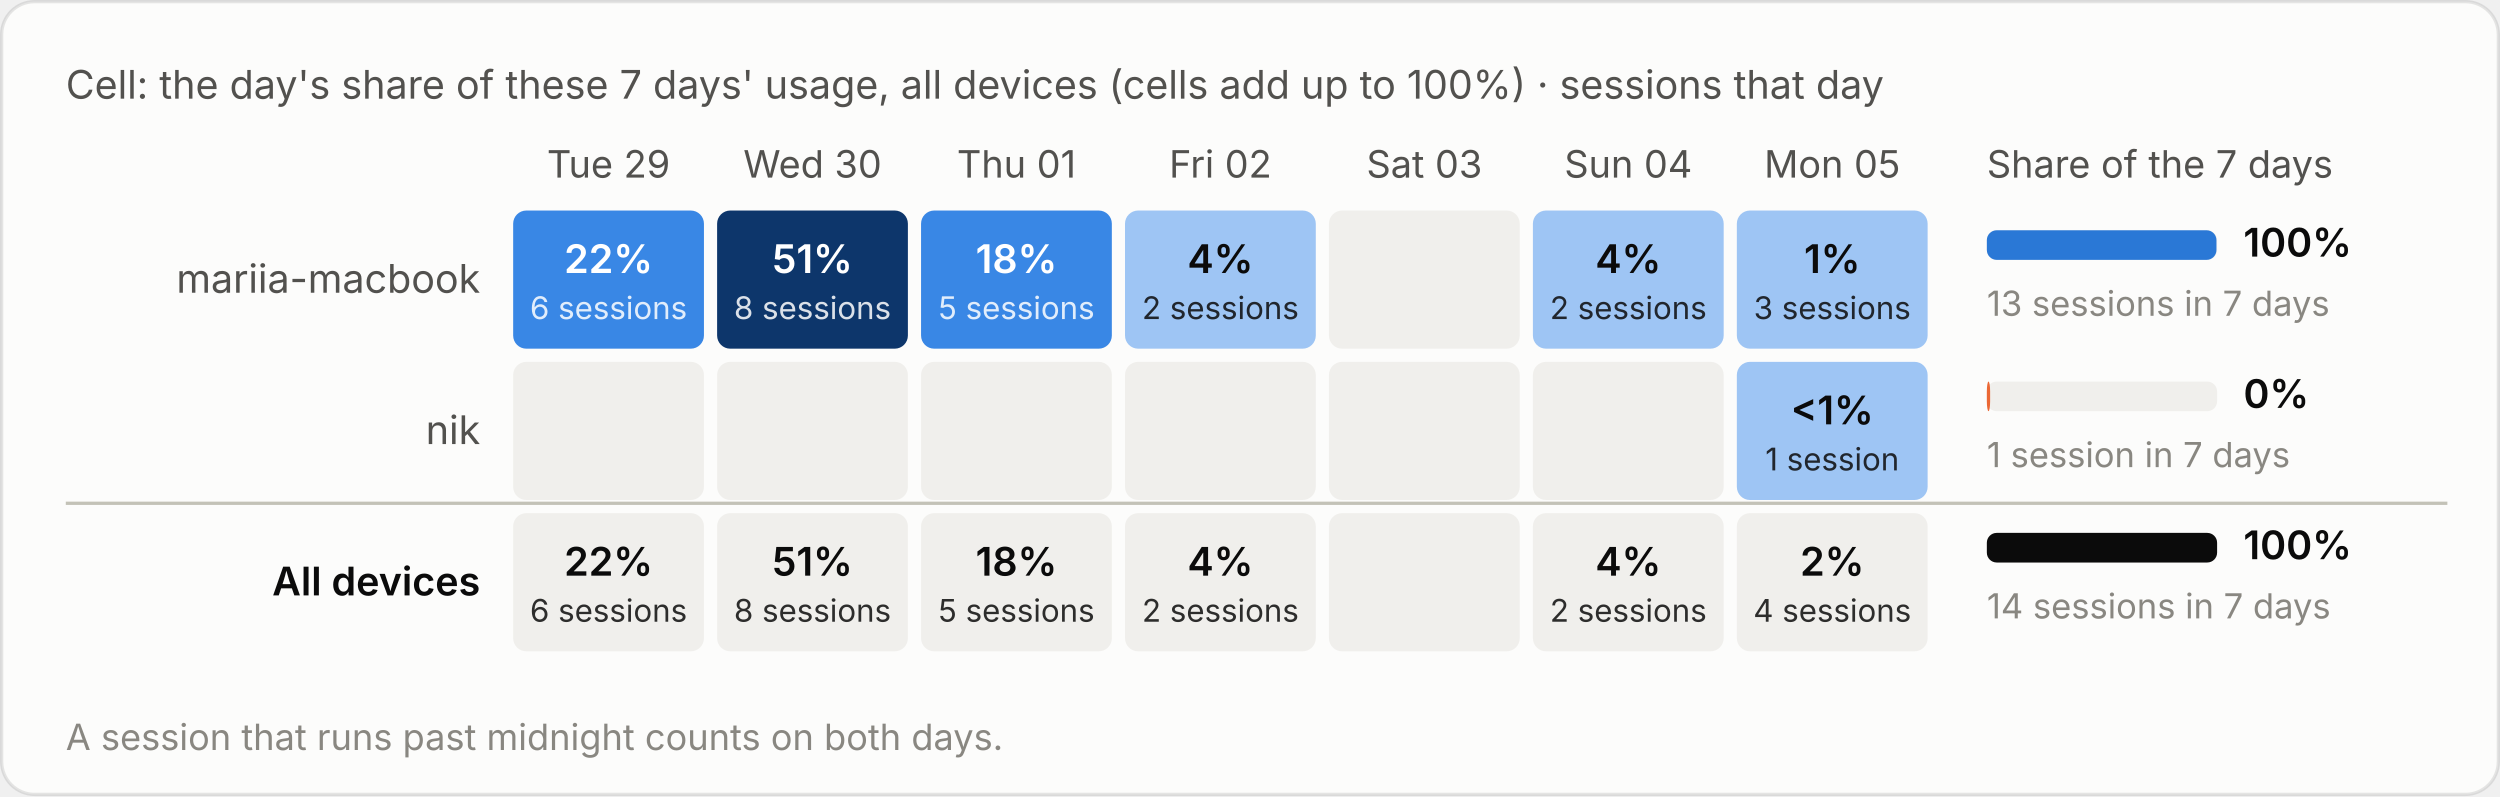
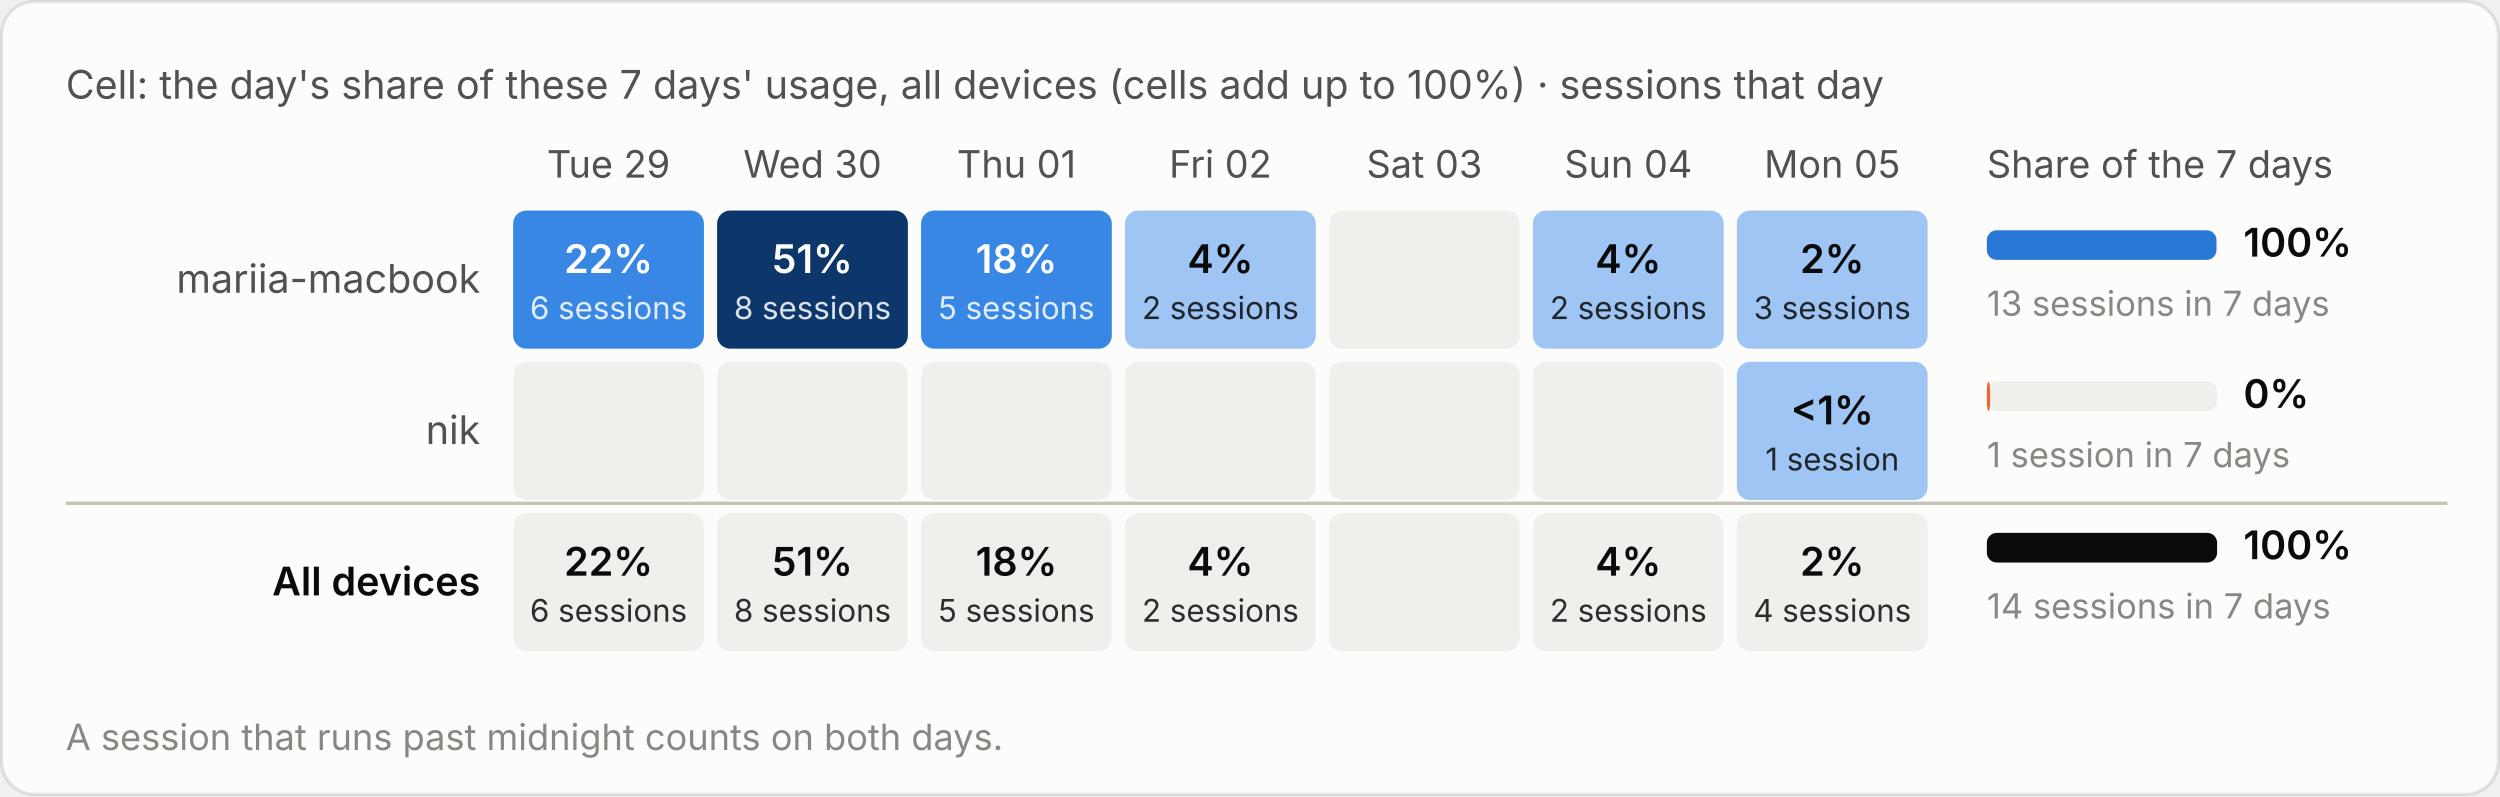
<svg xmlns="http://www.w3.org/2000/svg" viewBox="0 0 760 242" width="760" height="242" role="img" aria-label="Cell: the day's share of these 7 days' usage, all devices (cells add up to 100%) · sessions that day">
  <style>text{font-family:system-ui,-apple-system,"Segoe UI",sans-serif;font-variant-numeric:tabular-nums}.bg{fill:#fcfcfb;stroke:rgba(11,11,11,.10)}.tp{fill:#0b0b0b}.ts{fill:#52514e}.tm{fill:#898781}.grid{stroke:#e1e0d9;stroke-width:1}.base{stroke:#c3c2b7;stroke-width:1}.so{fill:#b5b3ad}.lo{stroke:#b5b3ad}.qe{fill:#f0efec}.ring{stroke:#fcfcfb}.area{fill-opacity:.1}.s0{fill:#2a78d6}.l0{stroke:#2a78d6}.s1{fill:#eb6834}.l1{stroke:#eb6834}.s2{fill:#1baf7a}.l2{stroke:#1baf7a}.s3{fill:#eda100}.l3{stroke:#eda100}.s4{fill:#e87ba4}.l4{stroke:#e87ba4}.s5{fill:#008300}.l5{stroke:#008300}.s6{fill:#4a3aa7}.l6{stroke:#4a3aa7}.s7{fill:#e34948}.l7{stroke:#e34948}.q0{fill:#cde2fb}.q1{fill:#9ec5f4}.q2{fill:#6da7ec}.q3{fill:#3987e5}.q4{fill:#256abf}.q5{fill:#184f95}.q6{fill:#0d366b}.r0{fill:#f8d4d4}.r1{fill:#ec8f8f}.r2{fill:#c42f2f}.a0{fill:#fbe3e3}.a1{fill:#f5b8b8}.a2{fill:#ec8f8f}.a3{fill:#d65252}.a4{fill:#a82525}.tq0{fill:#0b0b0b}.tq1{fill:#0b0b0b}.tq2{fill:#0b0b0b}.tq3{fill:#ffffff}.tq4{fill:#ffffff}.tq5{fill:#ffffff}.tq6{fill:#ffffff}.tr0{fill:#0b0b0b}.tr1{fill:#0b0b0b}.tr2{fill:#ffffff}.ta0{fill:#0b0b0b}.ta1{fill:#0b0b0b}.ta2{fill:#0b0b0b}.ta3{fill:#ffffff}.ta4{fill:#ffffff}.tw{fill:#ffffff}@media (prefers-color-scheme:dark){.bg{fill:#1a1a19;stroke:rgba(255,255,255,.10)}.tp{fill:#fff}.ts{fill:#c3c2b7}.tm{fill:#898781}.grid{stroke:#2c2c2a}.base{stroke:#383835}.so{fill:#5c5b57}.lo{stroke:#5c5b57}.qe{fill:#262624}.ring{stroke:#1a1a19}.s0{fill:#3987e5}.l0{stroke:#3987e5}.s1{fill:#d95926}.l1{stroke:#d95926}.s2{fill:#199e70}.l2{stroke:#199e70}.s3{fill:#c98500}.l3{stroke:#c98500}.s4{fill:#d55181}.l4{stroke:#d55181}.s5{fill:#008300}.l5{stroke:#008300}.s6{fill:#9085e9}.l6{stroke:#9085e9}.s7{fill:#e66767}.l7{stroke:#e66767}.q0{fill:#16263a}.q1{fill:#123a66}.q2{fill:#184f95}.q3{fill:#256abf}.q4{fill:#3987e5}.q5{fill:#6da7ec}.q6{fill:#b7d3f6}.r0{fill:#4a2023}.r1{fill:#8c2c2f}.r2{fill:#e25555}.a0{fill:#3a1a1c}.a1{fill:#5e2427}.a2{fill:#8c2c2f}.a3{fill:#c43c3f}.a4{fill:#f07070}.tq0{fill:#ffffff}.tq1{fill:#ffffff}.tq2{fill:#ffffff}.tq3{fill:#ffffff}.tq4{fill:#ffffff}.tq5{fill:#0b0b0b}.tq6{fill:#0b0b0b}.tr0{fill:#ffffff}.tr1{fill:#ffffff}.tr2{fill:#ffffff}.ta0{fill:#ffffff}.ta1{fill:#ffffff}.ta2{fill:#ffffff}.ta3{fill:#ffffff}.ta4{fill:#0b0b0b}.tw{fill:#ffffff}}</style>
  <rect class="bg" x=".5" y=".5" width="759" height="241" rx="10" />
  <text class="ts" x="20" y="30" font-size="12">Cell: the day's share of these 7 days' usage, all devices (cells add up to 100%) · sessions that day</text>
  <g transform="translate(0,-20)">
    <text class="ts" x="185.0" y="74" font-size="11.5" text-anchor="middle">Tue 29</text>
    <text class="ts" x="247.0" y="74" font-size="11.5" text-anchor="middle">Wed 30</text>
    <text class="ts" x="309.0" y="74" font-size="11.5" text-anchor="middle">Thu 01</text>
    <text class="ts" x="371.0" y="74" font-size="11.5" text-anchor="middle">Fri 02</text>
    <text class="ts" x="433.0" y="74" font-size="11.5" text-anchor="middle">Sat 03</text>
    <text class="ts" x="495.0" y="74" font-size="11.5" text-anchor="middle">Sun 04</text>
    <text class="ts" x="557.0" y="74" font-size="11.5" text-anchor="middle">Mon 05</text>
    <text class="ts" x="604" y="74" font-size="11.5">Share of the 7 days</text>
    <text class="ts" x="146" y="109.0" font-size="12" text-anchor="end">mariia-macbook</text>
    <rect class="q3" x="156.0" y="84" width="58" height="42" rx="4" />
    <text class="tq3" x="185.0" y="103.0" font-size="12" font-weight="600" text-anchor="middle">22%</text>
    <text class="tq3" x="185.0" y="117.0" font-size="9.5" text-anchor="middle" opacity=".85">6 sessions</text>
    <rect class="q6" x="218.0" y="84" width="58" height="42" rx="4" />
    <text class="tq6" x="247.0" y="103.0" font-size="12" font-weight="600" text-anchor="middle">51%</text>
    <text class="tq6" x="247.0" y="117.0" font-size="9.5" text-anchor="middle" opacity=".85">8 sessions</text>
    <rect class="q3" x="280.0" y="84" width="58" height="42" rx="4" />
    <text class="tq3" x="309.0" y="103.0" font-size="12" font-weight="600" text-anchor="middle">18%</text>
    <text class="tq3" x="309.0" y="117.0" font-size="9.5" text-anchor="middle" opacity=".85">5 sessions</text>
    <rect class="q1" x="342.0" y="84" width="58" height="42" rx="4" />
    <text class="tq1" x="371.0" y="103.0" font-size="12" font-weight="600" text-anchor="middle">4%</text>
    <text class="tq1" x="371.0" y="117.0" font-size="9.5" text-anchor="middle" opacity=".85">2 sessions</text>
    <rect class="qe" x="404.0" y="84" width="58" height="42" rx="4" />
    <rect class="q1" x="466.0" y="84" width="58" height="42" rx="4" />
    <text class="tq1" x="495.0" y="103.0" font-size="12" font-weight="600" text-anchor="middle">4%</text>
    <text class="tq1" x="495.0" y="117.0" font-size="9.5" text-anchor="middle" opacity=".85">2 sessions</text>
    <rect class="q1" x="528.0" y="84" width="58" height="42" rx="4" />
-     <text class="tq1" x="557.0" y="103.0" font-size="12" font-weight="600" text-anchor="middle">1%</text>
+     <text class="tq1" x="557.0" y="103.0" font-size="12" font-weight="600" text-anchor="middle">2%</text>
    <text class="tq1" x="557.0" y="117.0" font-size="9.5" text-anchor="middle" opacity=".85">3 sessions</text>
    <rect class="qe" x="604" y="90.0" width="70" height="9" rx="3" />
    <rect class="s0" x="604" y="90.0" width="69.8" height="9" rx="3" />
    <text class="tp" x="682" y="98.0" font-size="12" font-weight="600">100%</text>
    <text class="tm" x="604" y="116.0" font-size="10.5">13 sessions in 7 days</text>
    <text class="ts" x="146" y="155.0" font-size="12" text-anchor="end">nik</text>
    <rect class="qe" x="156.0" y="130" width="58" height="42" rx="4" />
    <rect class="qe" x="218.0" y="130" width="58" height="42" rx="4" />
    <rect class="qe" x="280.0" y="130" width="58" height="42" rx="4" />
    <rect class="qe" x="342.0" y="130" width="58" height="42" rx="4" />
    <rect class="qe" x="404.0" y="130" width="58" height="42" rx="4" />
    <rect class="qe" x="466.0" y="130" width="58" height="42" rx="4" />
    <rect class="q1" x="528.0" y="130" width="58" height="42" rx="4" />
    <text class="tq1" x="557.0" y="149.0" font-size="12" font-weight="600" text-anchor="middle">&lt;1%</text>
    <text class="tq1" x="557.0" y="163.0" font-size="9.5" text-anchor="middle" opacity=".85">1 session</text>
    <rect class="qe" x="604" y="136.0" width="70" height="9" rx="3" />
    <rect class="s1" x="604" y="136.0" width="1.0" height="9" rx="3" />
    <text class="tp" x="682" y="144.0" font-size="12" font-weight="600">0%</text>
    <text class="tm" x="604" y="162.0" font-size="10.5">1 session in 7 days</text>
    <line class="base" x1="20" x2="744" y1="173" y2="173" />
    <text class="tp" x="146" y="201.0" font-size="12" text-anchor="end" font-weight="600">All devices</text>
    <rect class="qe" x="156.0" y="176" width="58" height="42" rx="4" />
    <text class="tp" x="185.0" y="195.0" font-size="12" font-weight="600" text-anchor="middle">22%</text>
    <text class="tp" x="185.0" y="209.0" font-size="9.5" text-anchor="middle" opacity=".85">6 sessions</text>
    <rect class="qe" x="218.0" y="176" width="58" height="42" rx="4" />
    <text class="tp" x="247.0" y="195.0" font-size="12" font-weight="600" text-anchor="middle">51%</text>
    <text class="tp" x="247.0" y="209.0" font-size="9.5" text-anchor="middle" opacity=".85">8 sessions</text>
    <rect class="qe" x="280.0" y="176" width="58" height="42" rx="4" />
    <text class="tp" x="309.0" y="195.0" font-size="12" font-weight="600" text-anchor="middle">18%</text>
    <text class="tp" x="309.0" y="209.0" font-size="9.5" text-anchor="middle" opacity=".85">5 sessions</text>
    <rect class="qe" x="342.0" y="176" width="58" height="42" rx="4" />
    <text class="tp" x="371.0" y="195.0" font-size="12" font-weight="600" text-anchor="middle">4%</text>
    <text class="tp" x="371.0" y="209.0" font-size="9.5" text-anchor="middle" opacity=".85">2 sessions</text>
    <rect class="qe" x="404.0" y="176" width="58" height="42" rx="4" />
    <rect class="qe" x="466.0" y="176" width="58" height="42" rx="4" />
    <text class="tp" x="495.0" y="195.0" font-size="12" font-weight="600" text-anchor="middle">4%</text>
    <text class="tp" x="495.0" y="209.0" font-size="9.5" text-anchor="middle" opacity=".85">2 sessions</text>
    <rect class="qe" x="528.0" y="176" width="58" height="42" rx="4" />
    <text class="tp" x="557.0" y="195.0" font-size="12" font-weight="600" text-anchor="middle">2%</text>
    <text class="tp" x="557.0" y="209.0" font-size="9.5" text-anchor="middle" opacity=".85">4 sessions</text>
    <rect class="qe" x="604" y="182.0" width="70" height="9" rx="3" />
    <rect class="tp" x="604" y="182.0" width="70.0" height="9" rx="3" />
    <text class="tp" x="682" y="190.0" font-size="12" font-weight="600">100%</text>
    <text class="tm" x="604" y="208.0" font-size="10.5">14 sessions in 7 days</text>
    <text class="tm" x="20" y="248" font-size="11">A session that runs past midnight counts on both days.</text>
  </g>
</svg>
